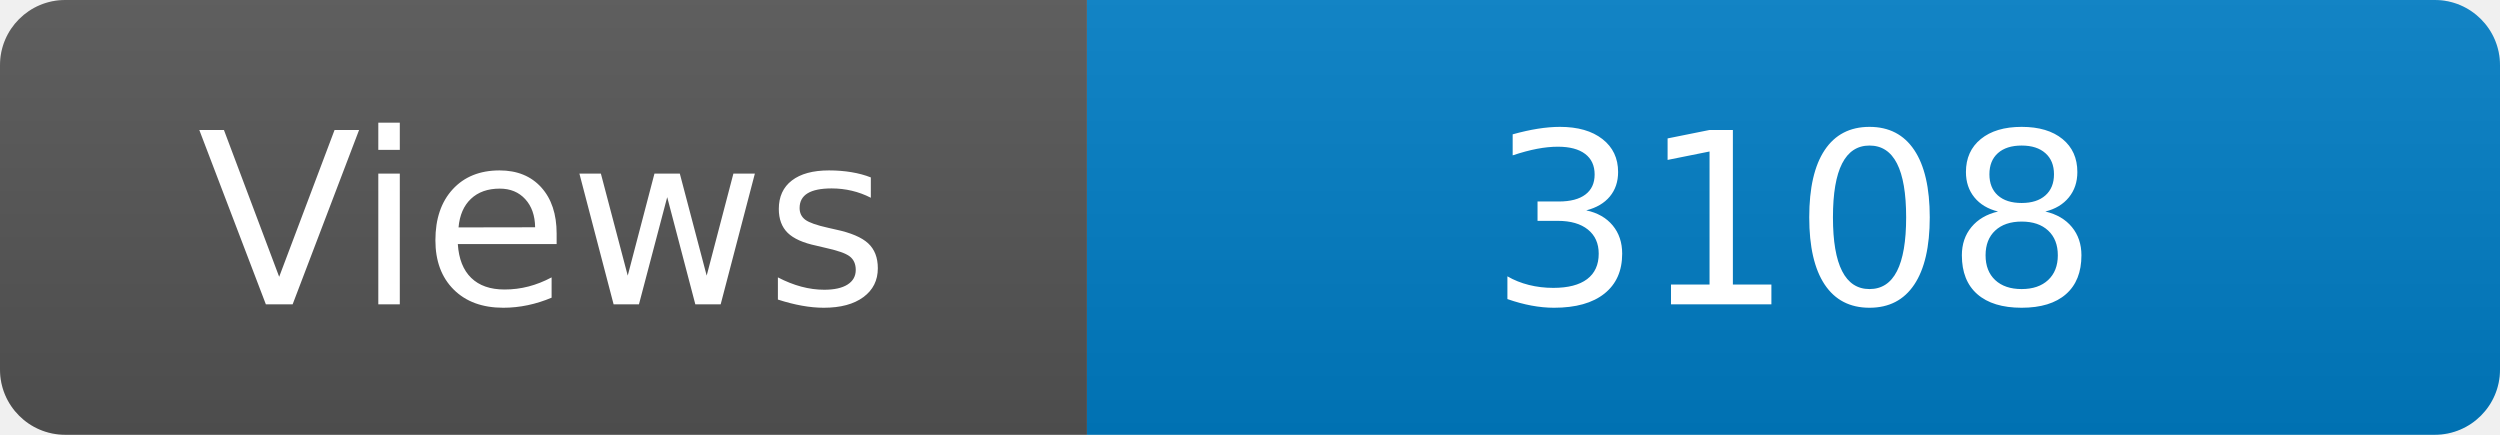
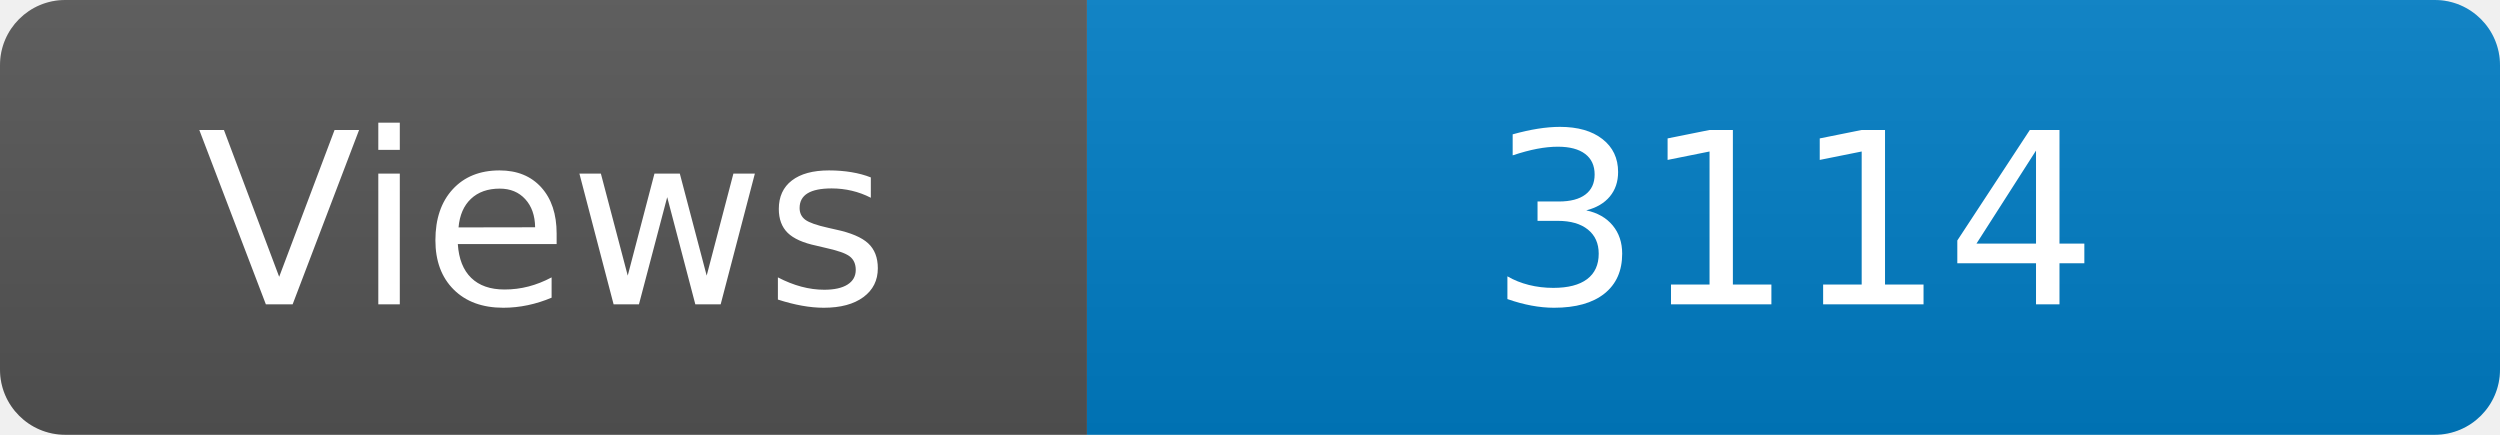
<svg xmlns="http://www.w3.org/2000/svg" width="115" height="20" role="img" aria-label="Maintained?: yes">
  <linearGradient id="s" x2="0" y2="100%">
    <stop offset="0" stop-color="#bbb" stop-opacity=".1" />
    <stop offset="1" stop-opacity=".1" />
  </linearGradient>
  <clipPath id="r">
    <rect width="115" height="20" rx="3" fill="#fff" />
  </clipPath>
  <g clip-path="url(#r)">
    <rect width="50" height="20" fill="#555" />
    <rect x="50" width="160" height="20" fill="#007ec6" />
    <rect width="115" height="20" fill="url(#s)" />
  </g>
  <g fill="#fff" text-anchor="middle" font-family="Verdana,Geneva,DejaVu Sans,sans-serif" font-size="110">
    <text x="250" y="140" transform="scale(.1)" fill="#fff">Views</text>
-     <text x="825" y="140" transform="scale(.1)" fill="#fff">3108</text>
+     <text x="825" y="140" transform="scale(.1)" fill="#fff">3114</text>
  </g>
</svg>
